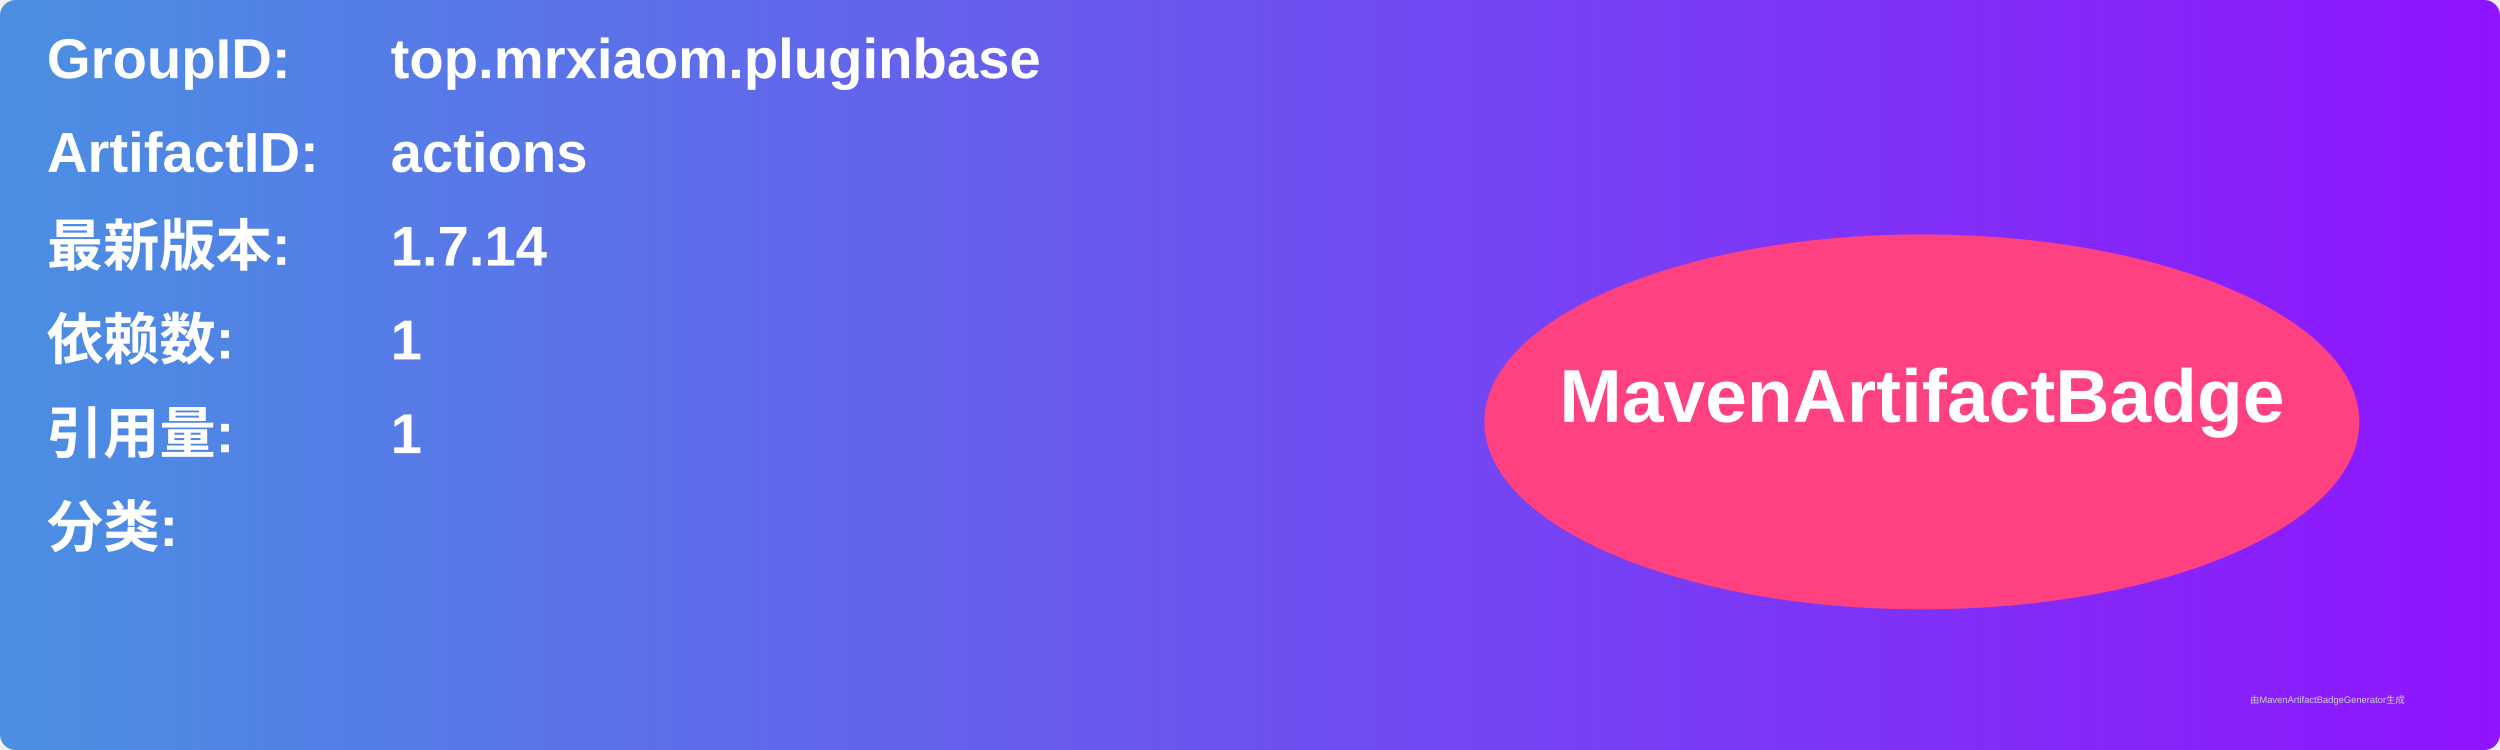
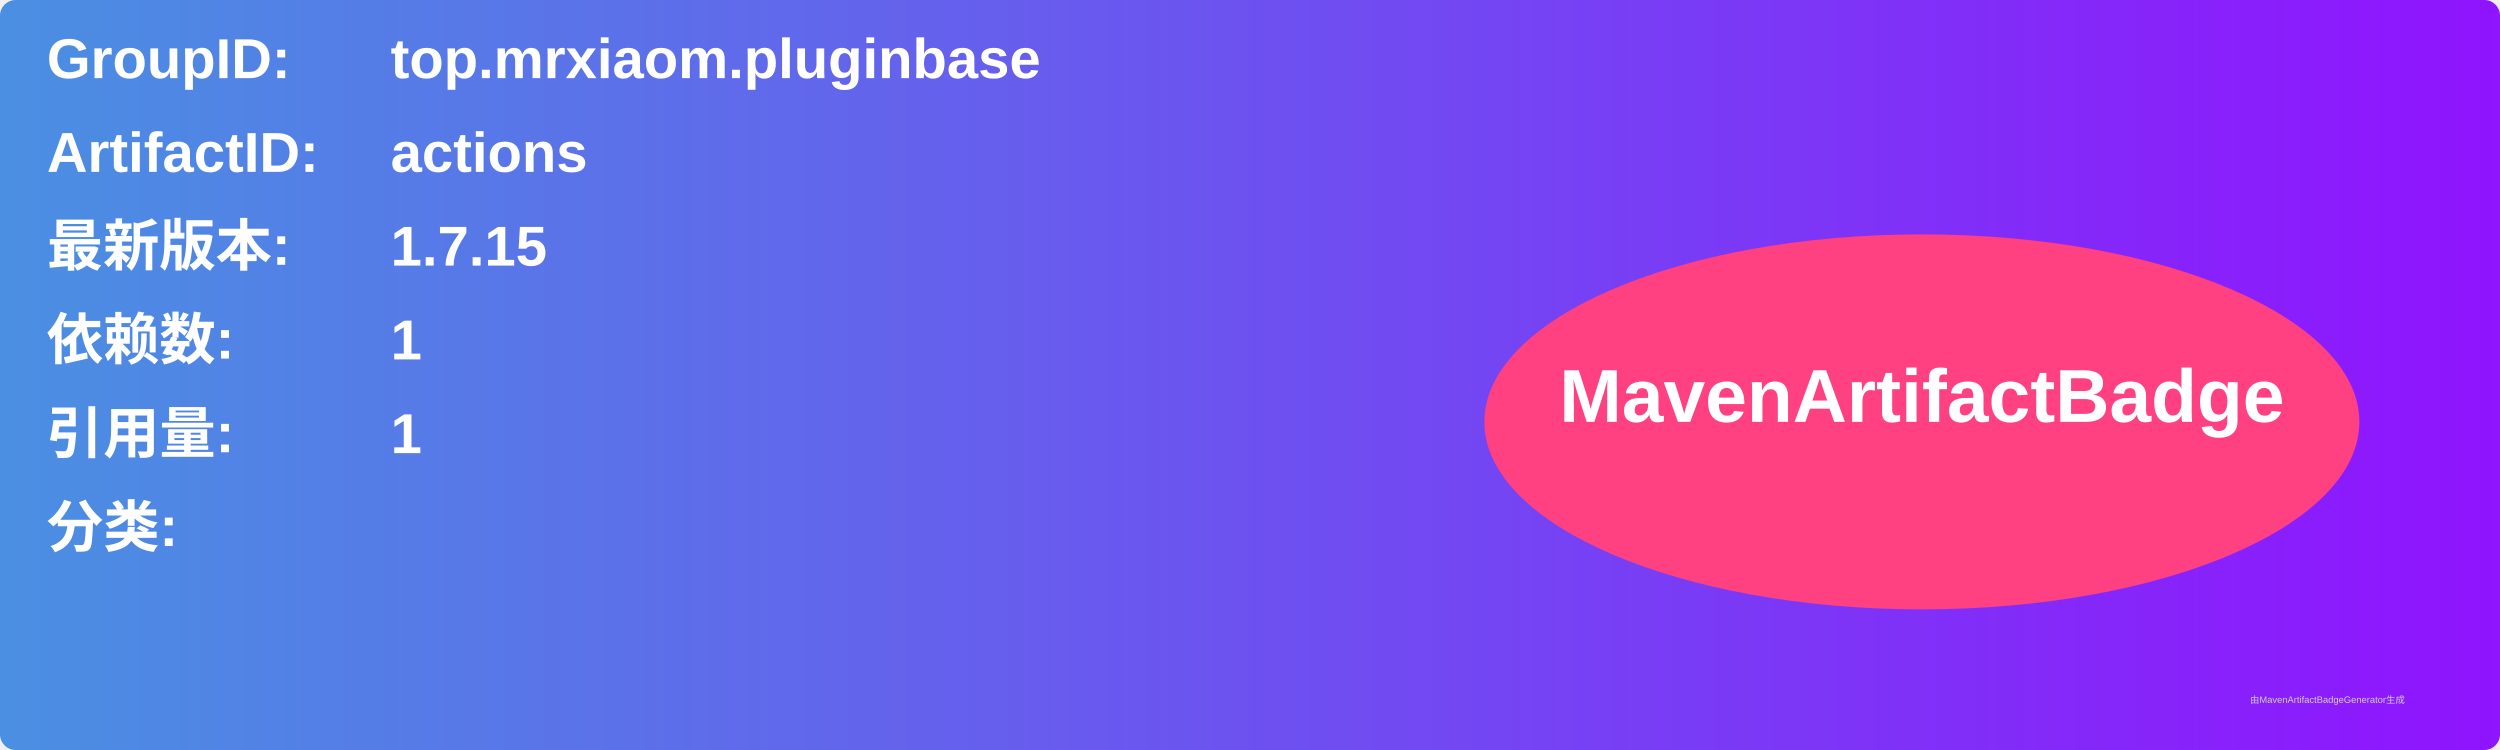
<svg xmlns="http://www.w3.org/2000/svg" width="800" height="240" viewBox="0 0 800 240">
  <linearGradient id="grad" x1="0%" y1="0%" x2="100%" y2="0%">
    <stop offset="0%" stop-color="#4a90e2" />
    <stop offset="100%" stop-color="#9013fe" />
  </linearGradient>
  <rect width="100%" height="100%" rx="5" ry="5" fill="url(#grad)" />
  <g transform="translate(15, 15)">
    <text x="0" y="10" font-family="Arial" font-size="18" fill="white" font-weight="bold" width="260">GroupID:</text>
    <text x="110" y="10" font-family="Arial" font-size="18" fill="white" font-weight="bold" width="460">top.mrxiaom.pluginbase</text>
    <text x="0" y="40" font-family="Arial" font-size="18" fill="white" font-weight="bold" width="260">ArtifactID:</text>
    <text x="110" y="40" font-family="Arial" font-size="18" fill="white" font-weight="bold" width="460">actions</text>
    <text x="0" y="70" font-family="Arial" font-size="18" fill="white" font-weight="bold">最新版本:</text>
    <text x="110" y="70" font-family="Arial" font-size="18" fill="white" font-weight="bold">
-       <tspan font-weight="bold">1.7.14</tspan>
+       <tspan font-weight="bold">1.7.15</tspan>
    </text>
    <text x="0" y="100" font-family="Arial" font-size="18" fill="white" font-weight="bold">依赖数: </text>
    <text x="110" y="100" font-family="Arial" font-size="18" fill="white">
      <tspan font-weight="bold">1</tspan>
    </text>
    <text x="0" y="130" font-family="Arial" font-size="18" fill="white" font-weight="bold">引用量: </text>
    <text x="110" y="130" font-family="Arial" font-size="18" fill="white">
      <tspan font-weight="bold">1</tspan>
    </text>
    <text x="0" y="160" font-family="Arial" font-size="18" fill="white" font-weight="bold">分类:</text>
    <text x="10" y="190" font-family="Arial" font-size="10" fill="white">
      <tspan font-weight="bold" />
    </text>
    <ellipse cx="600" cy="120" rx="140" ry="60" fill="#ff4081" />
    <text x="600" y="120" text-anchor="middle" font-family="Arial" font-size="24" fill="white" font-weight="bold">MavenArtifactBadge</text>
  </g>
  <text x="720" y="225" font-family="Arial" font-size="3" fill="#d0d0d0">由MavenArtifactBadgeGenerator生成</text>
</svg>
